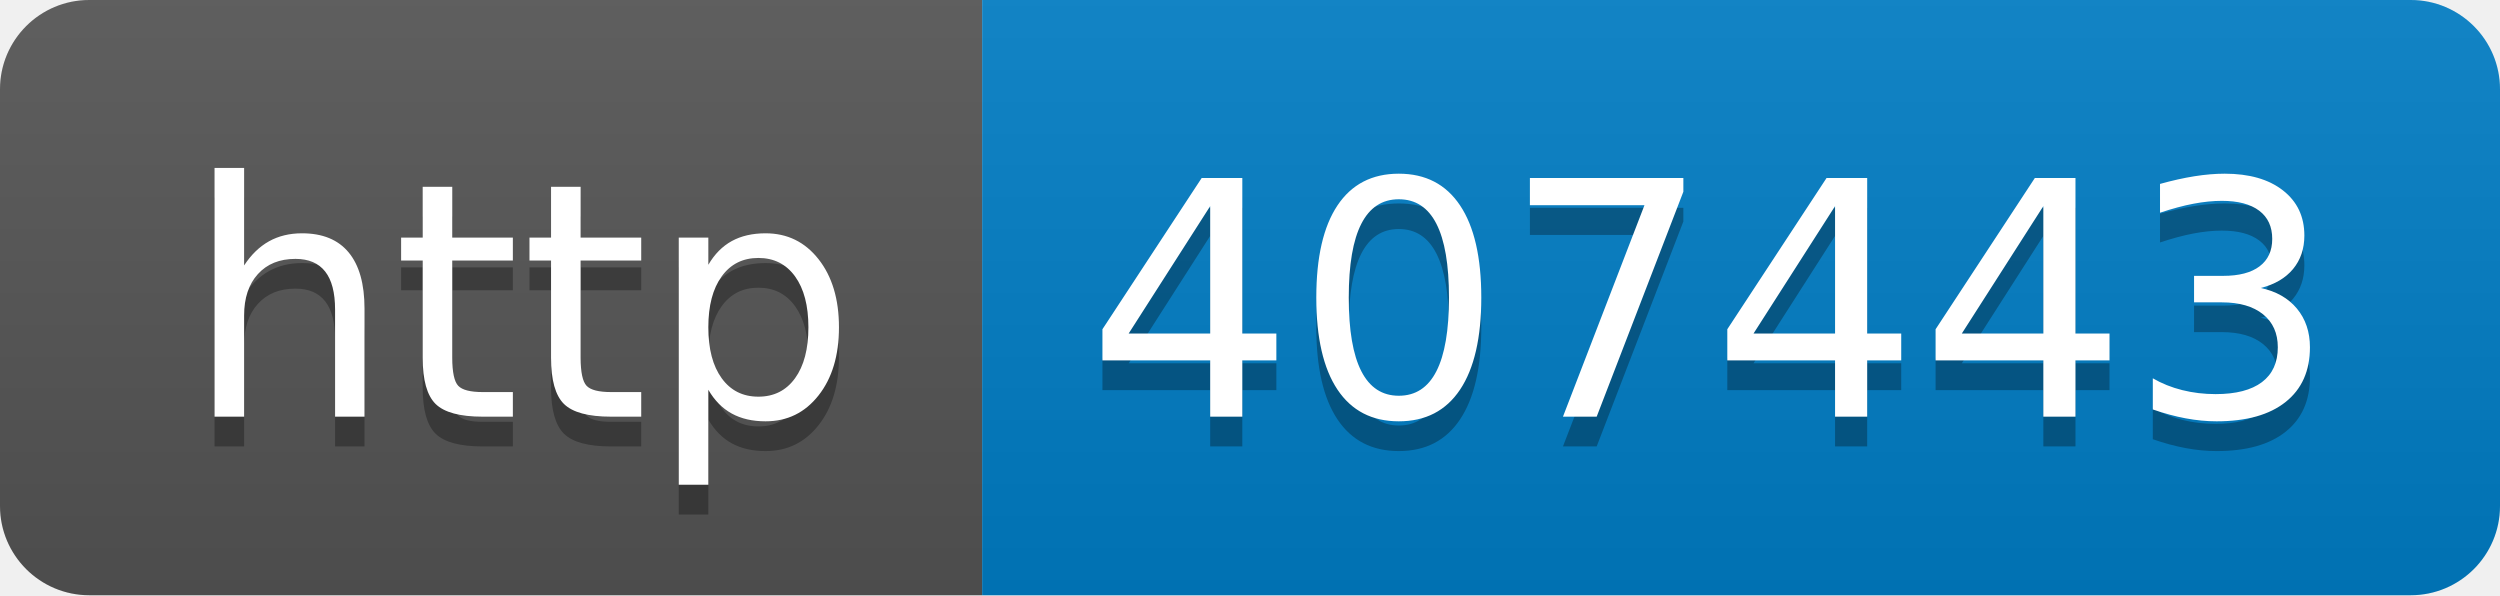
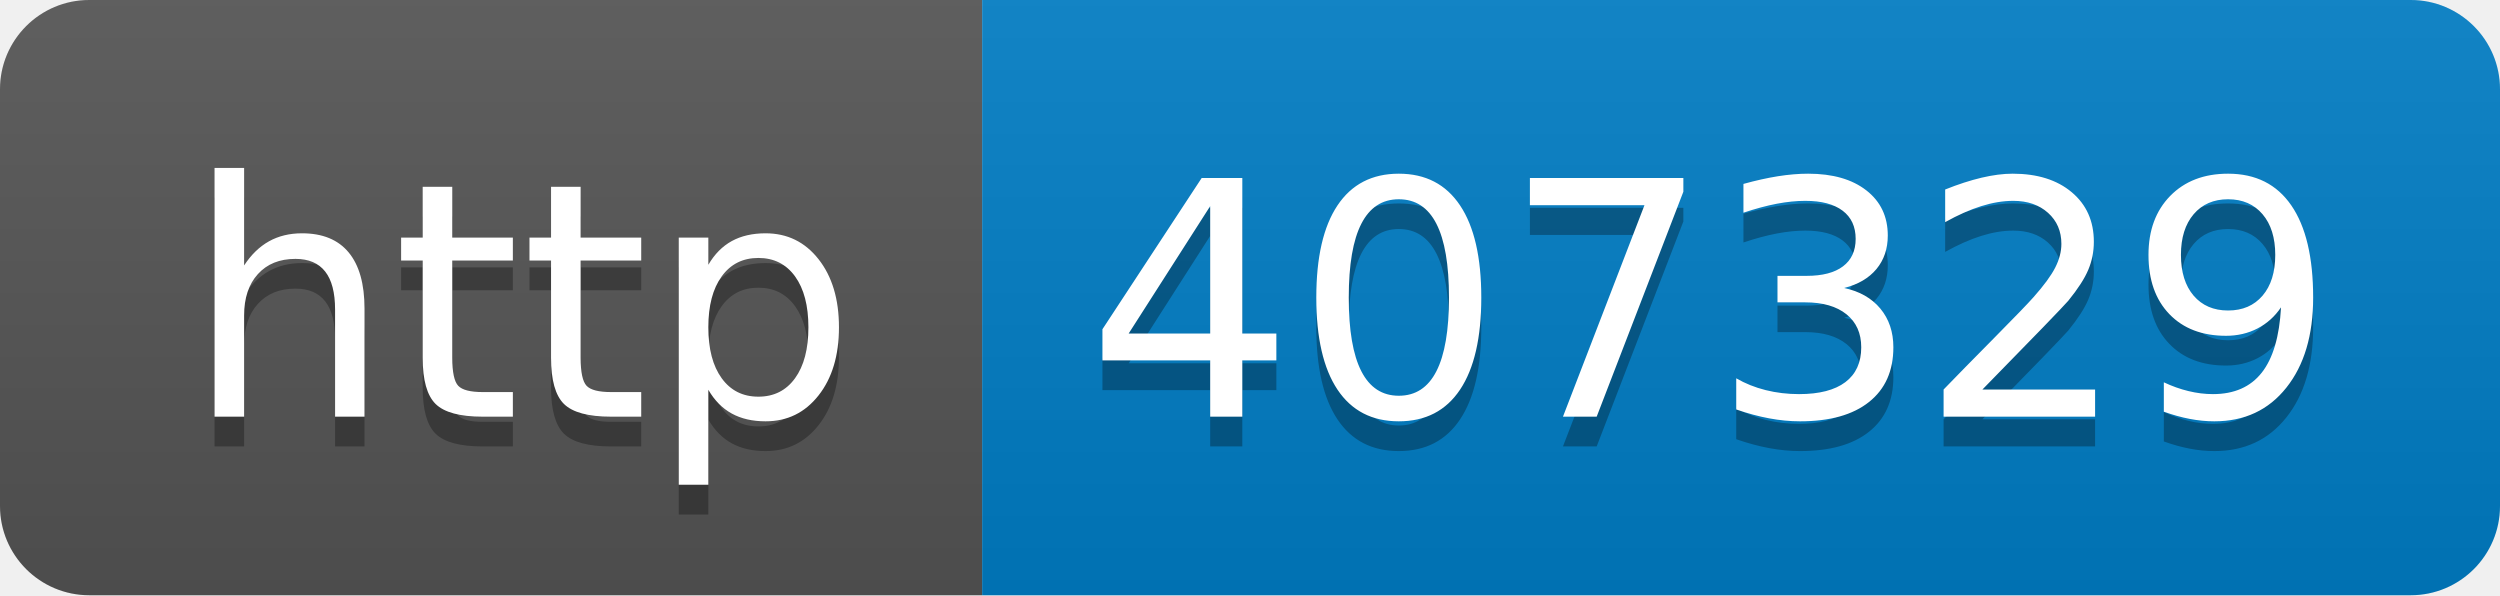
- <svg xmlns="http://www.w3.org/2000/svg" width="84" height="20" role="img" aria-label="http: 407443">
+ <svg xmlns="http://www.w3.org/2000/svg" width="84" height="20" role="img" aria-label="http: 407329">
  <linearGradient id="s" x2="0" y2="100%">
    <stop offset="0" stop-color="#bbb" stop-opacity=".1" />
    <stop offset="1" stop-opacity=".1" />
  </linearGradient>
  <clipPath id="r">
    <rect width="84" height="20" rx="3" fill="#fff" />
  </clipPath>
  <g clip-path="url(#r)">
    <rect width="33" height="20" fill="#555" />
    <rect x="33" width="51" height="20" fill="#007ec6" />
    <rect width="84" height="20" fill="url(#s)" />
  </g>
  <g fill="#fff" text-anchor="middle" font-family="Verdana,Geneva,DejaVu Sans,sans-serif" text-rendering="geometricPrecision" font-size="110">
    <text aria-hidden="true" x="175" y="150" fill="#010101" fill-opacity=".3" transform="scale(.1)" textLength="230">http</text>
    <text x="175" y="140" transform="scale(.1)" fill="#fff" textLength="230">http</text>
-     <text aria-hidden="true" x="575" y="150" fill="#010101" fill-opacity=".3" transform="scale(.1)" textLength="410">407443</text>
-     <text x="575" y="140" transform="scale(.1)" fill="#fff" textLength="410">407443</text>
+     <text aria-hidden="true" x="575" y="150" fill="#010101" fill-opacity=".3" transform="scale(.1)" textLength="410">407329</text>
+     <text x="575" y="140" transform="scale(.1)" fill="#fff" textLength="410">407329</text>
  </g>
</svg>
